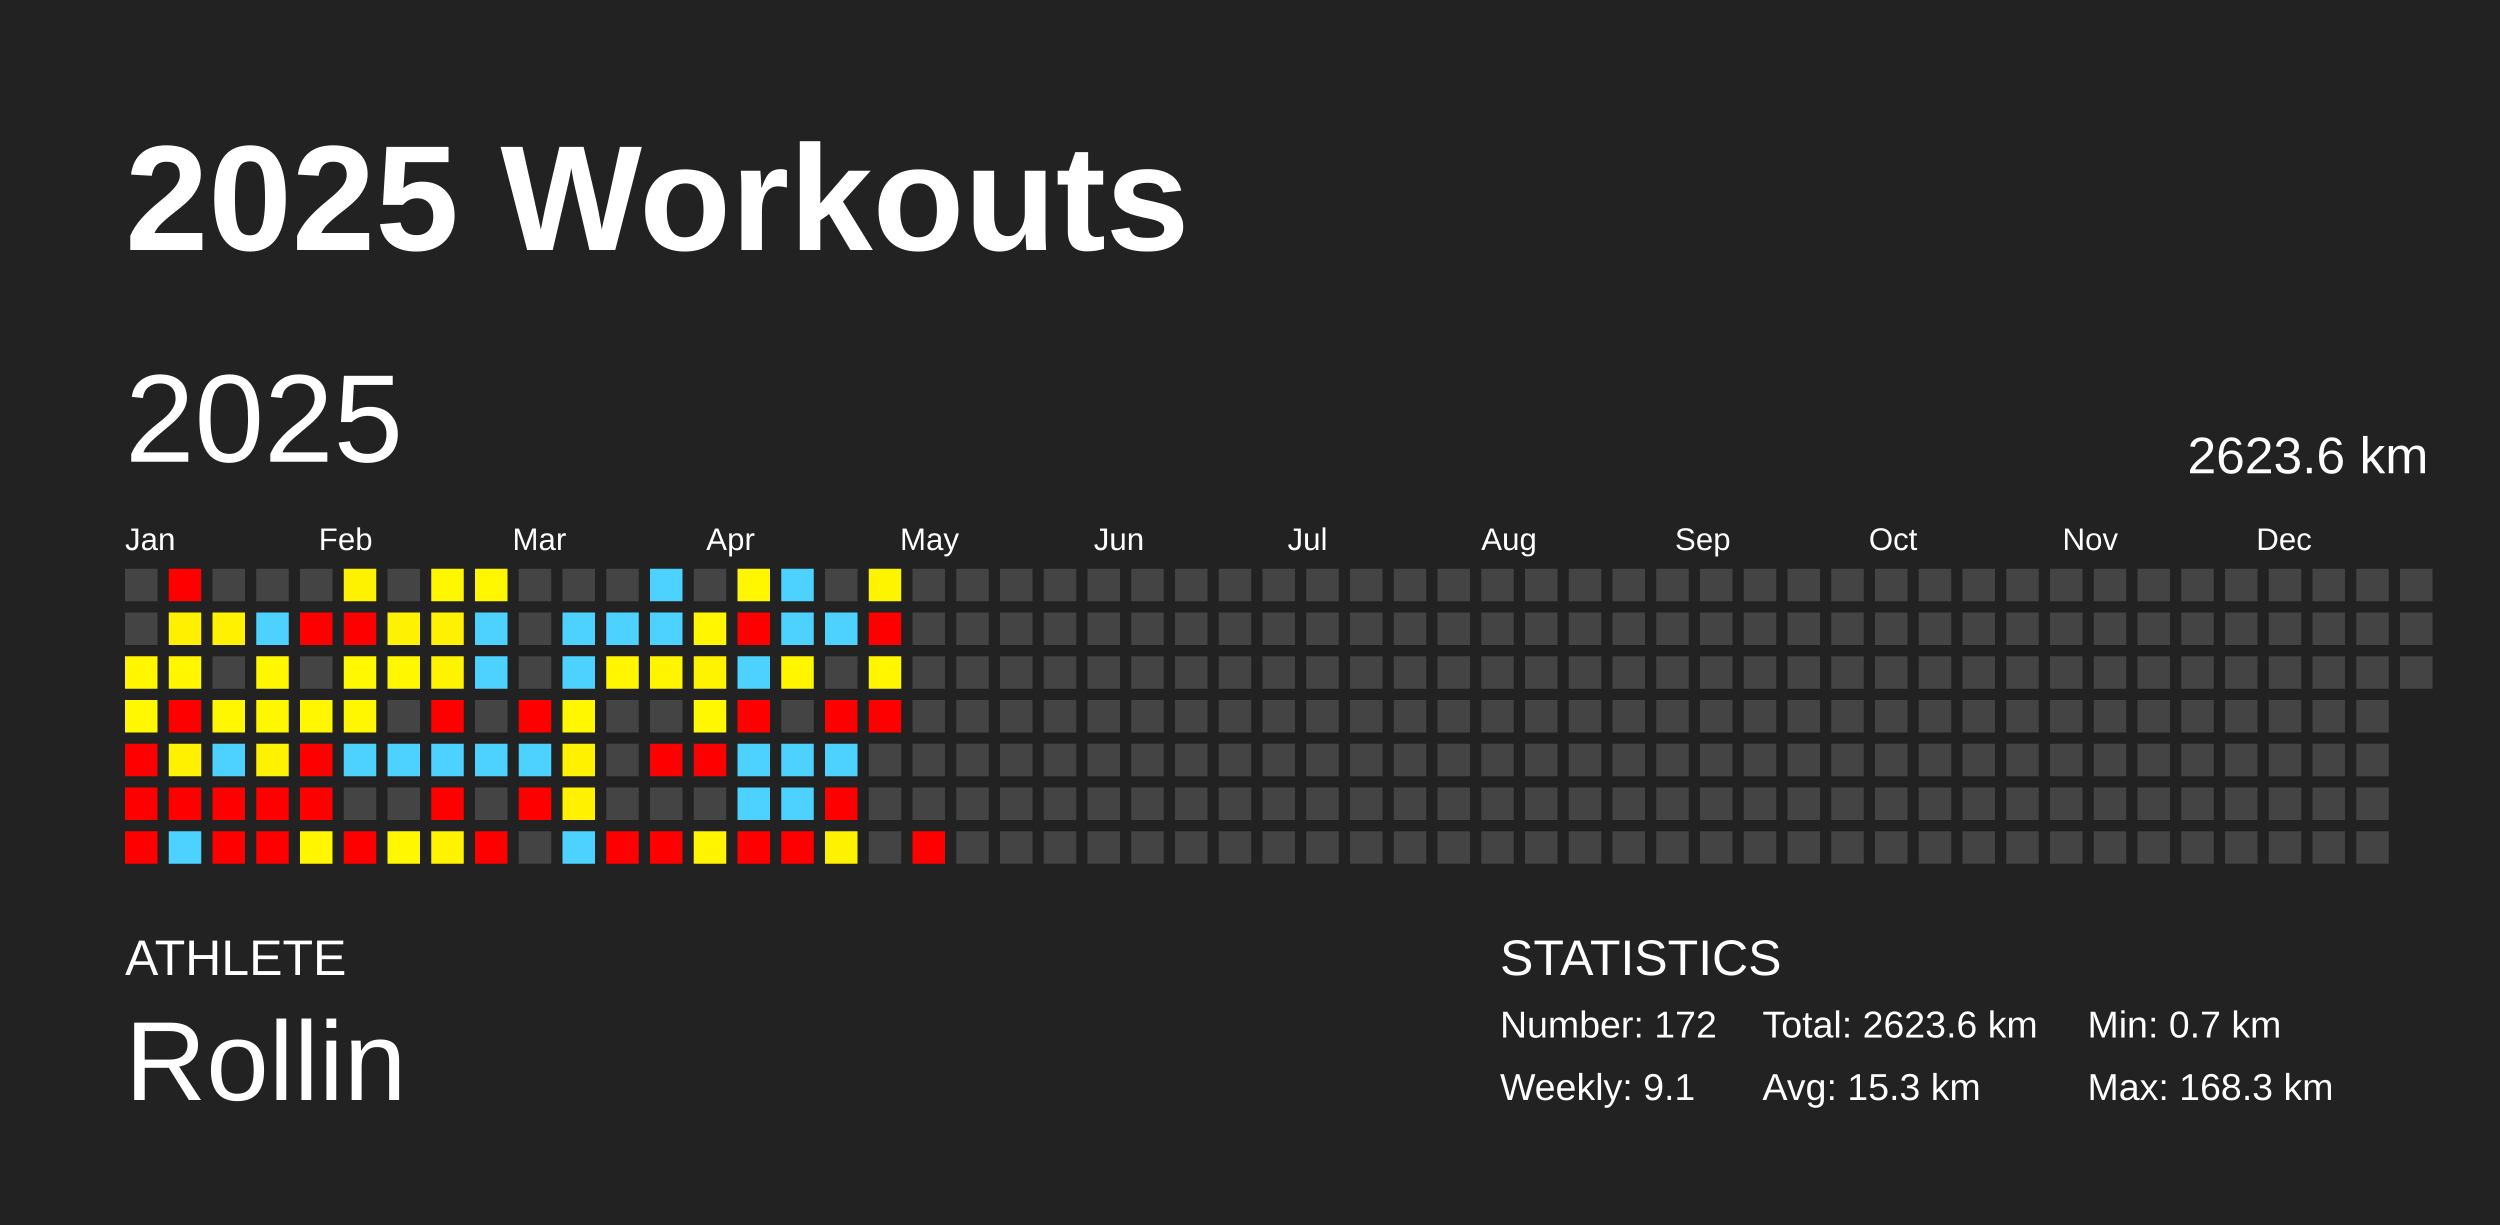
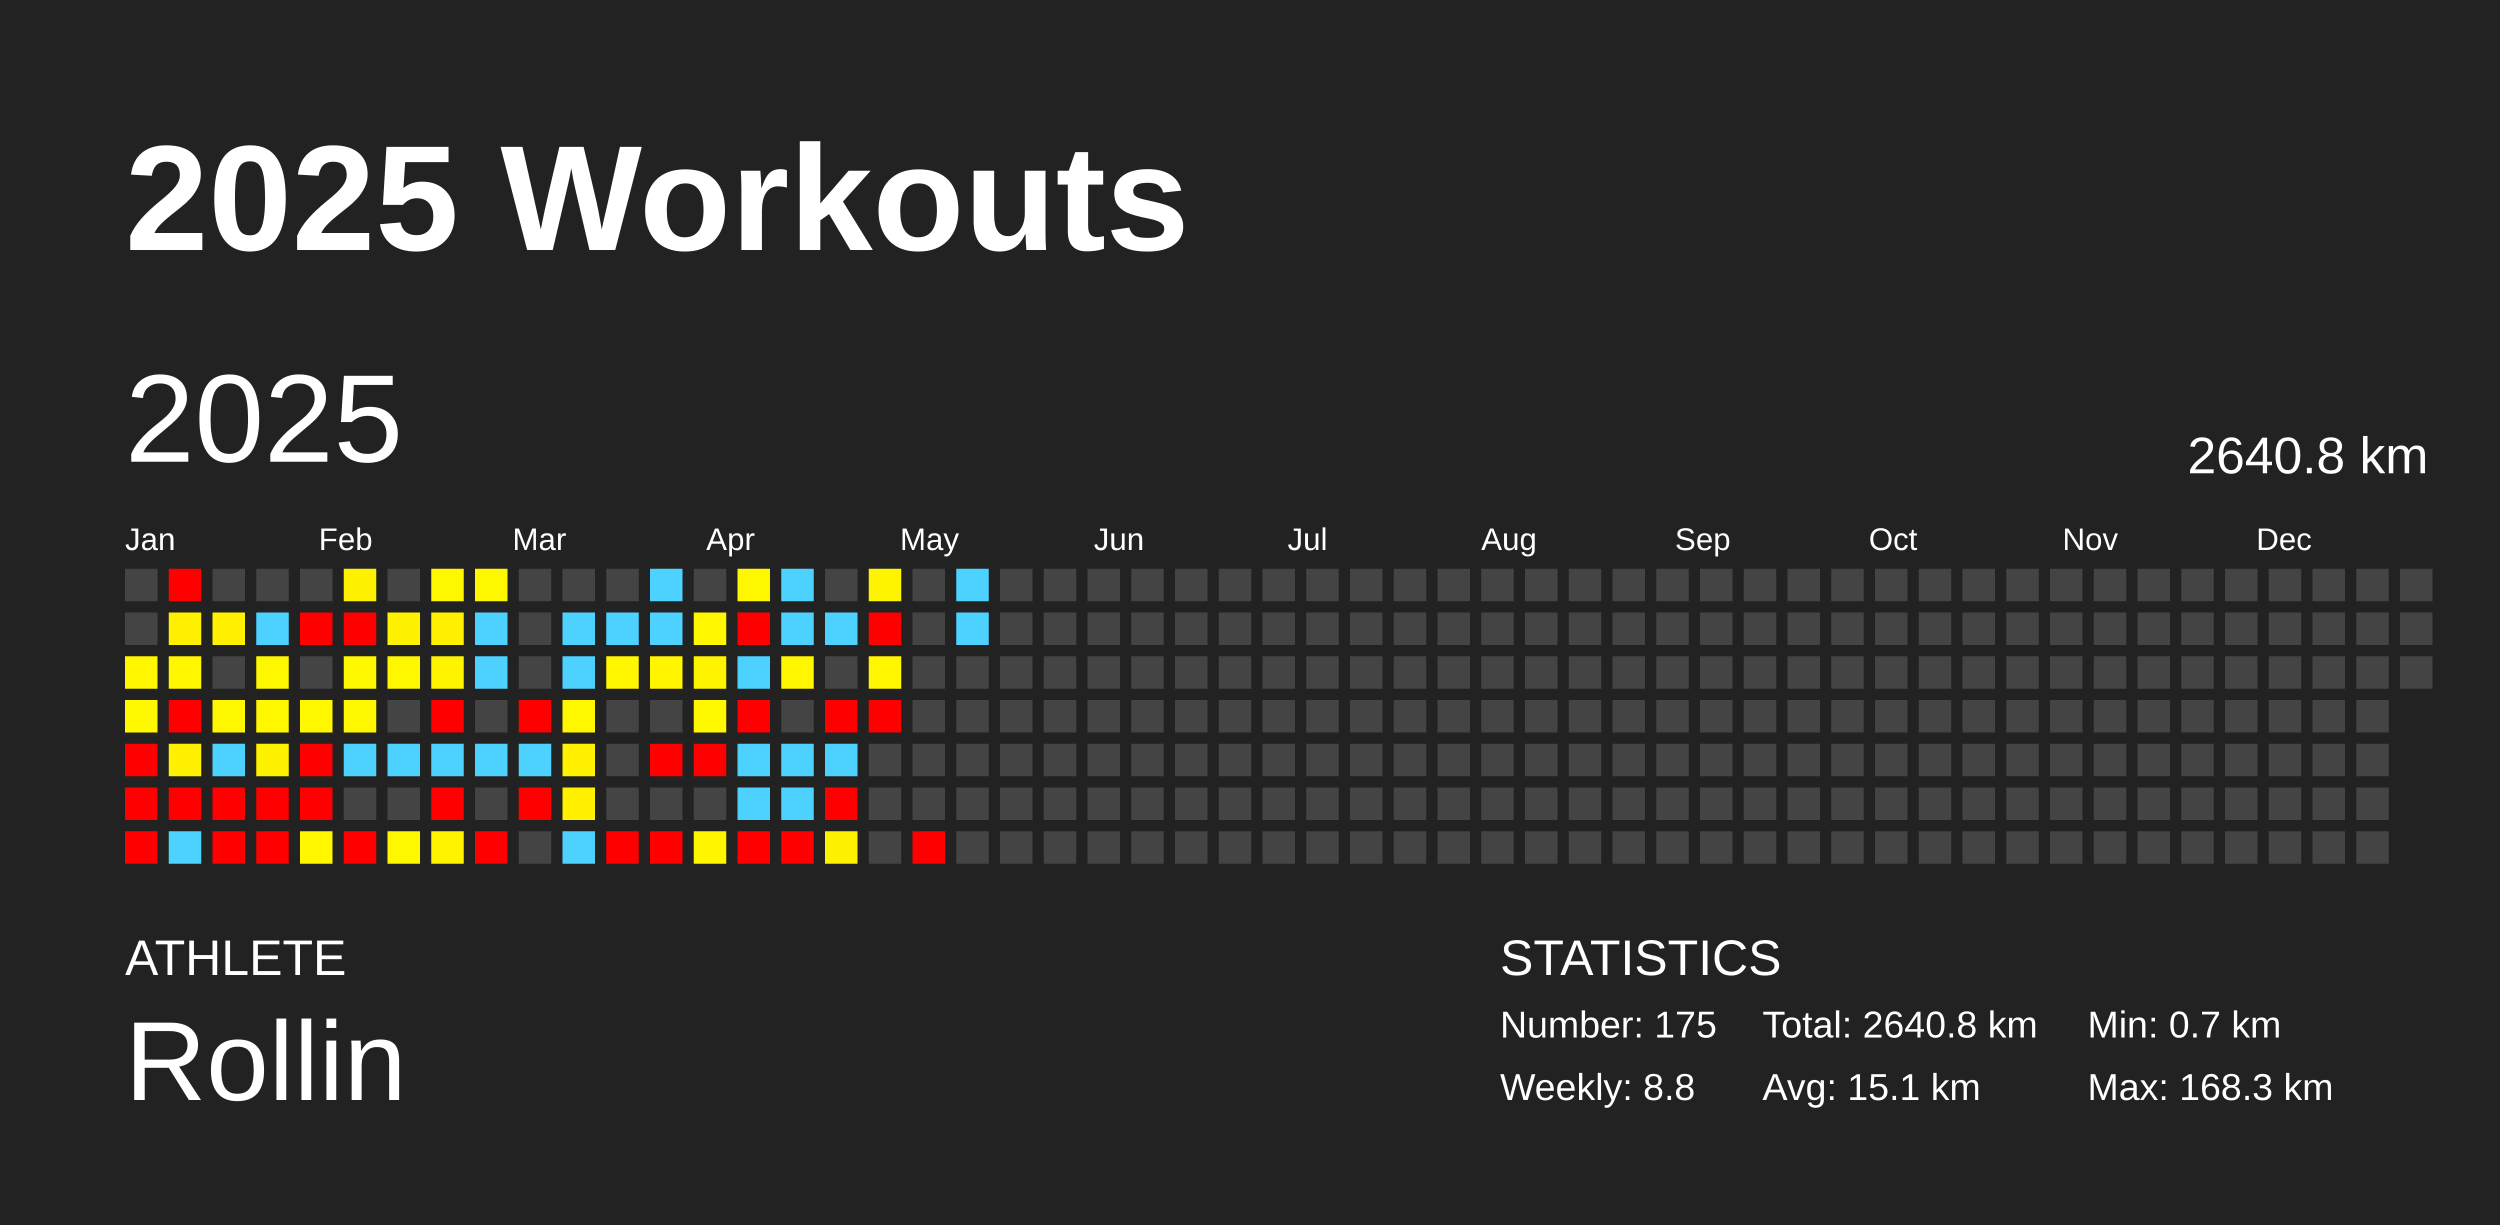
<svg xmlns="http://www.w3.org/2000/svg" baseProfile="full" height="98mm" version="1.1" viewBox="0,0,200,98" width="200mm">
  <defs />
  <rect fill="#222222" height="98" width="200" x="0" y="0" />
  <text fill="#FFFFFF" style="font-size:12px; font-family:Arial; font-weight:bold;" x="10" y="20">2025 Workouts</text>
  <text fill="#FFFFFF" style="font-size:4px; font-family:Arial" x="10" y="78">ATHLETE</text>
  <text fill="#FFFFFF" style="font-size:9px; font-family:Arial" x="10" y="88">Rollin</text>
  <text fill="#FFFFFF" style="font-size:4px; font-family:Arial" x="120" y="78">STATISTICS</text>
-   <text fill="#FFFFFF" style="font-size:3px; font-family:Arial" x="120" y="83">Number: 172</text>
-   <text fill="#FFFFFF" style="font-size:3px; font-family:Arial" x="120" y="88">Weekly: 9.1</text>
-   <text fill="#FFFFFF" style="font-size:3px; font-family:Arial" x="141" y="83">Total: 2623.6 km</text>
-   <text fill="#FFFFFF" style="font-size:3px; font-family:Arial" x="141" y="88">Avg: 15.3 km</text>
+   <text fill="#FFFFFF" style="font-size:3px; font-family:Arial" x="120" y="83">Number: 175</text>
+   <text fill="#FFFFFF" style="font-size:3px; font-family:Arial" x="120" y="88">Weekly: 8.8</text>
+   <text fill="#FFFFFF" style="font-size:3px; font-family:Arial" x="141" y="83">Total: 2640.8 km</text>
+   <text fill="#FFFFFF" style="font-size:3px; font-family:Arial" x="141" y="88">Avg: 15.1 km</text>
  <text fill="#FFFFFF" style="font-size:3px; font-family:Arial" x="167" y="83">Min: 0.7 km</text>
  <text fill="#FFFFFF" style="font-size:3px; font-family:Arial" x="167" y="88">Max: 168.3 km</text>
  <text dominant-baseline="hanging" fill="#FFFFFF" style="font-size:10.0px; font-family:Arial;" x="10" y="30">2025</text>
-   <text dominant-baseline="hanging" fill="#FFFFFF" style="font-size:4.125px; font-family:Arial;" x="175" y="35">2623.6 km</text>
+   <text dominant-baseline="hanging" fill="#FFFFFF" style="font-size:4.125px; font-family:Arial;" x="175" y="35">2640.8 km</text>
  <text fill="#FFFFFF" style="font-size:2.5px; font-family:Arial" x="10.0" y="44">Jan</text>
  <text fill="#FFFFFF" style="font-size:2.5px; font-family:Arial" x="25.5" y="44">Feb</text>
  <text fill="#FFFFFF" style="font-size:2.5px; font-family:Arial" x="41.0" y="44">Mar</text>
  <text fill="#FFFFFF" style="font-size:2.5px; font-family:Arial" x="56.5" y="44">Apr</text>
  <text fill="#FFFFFF" style="font-size:2.5px; font-family:Arial" x="72.0" y="44">May</text>
  <text fill="#FFFFFF" style="font-size:2.5px; font-family:Arial" x="87.5" y="44">Jun</text>
  <text fill="#FFFFFF" style="font-size:2.5px; font-family:Arial" x="103.0" y="44">Jul</text>
  <text fill="#FFFFFF" style="font-size:2.5px; font-family:Arial" x="118.5" y="44">Aug</text>
  <text fill="#FFFFFF" style="font-size:2.5px; font-family:Arial" x="134.0" y="44">Sep</text>
  <text fill="#FFFFFF" style="font-size:2.5px; font-family:Arial" x="149.5" y="44">Oct</text>
  <text fill="#FFFFFF" style="font-size:2.5px; font-family:Arial" x="165.0" y="44">Nov</text>
  <text fill="#FFFFFF" style="font-size:2.5px; font-family:Arial" x="180.5" y="44">Dec</text>
  <rect fill="#444444" height="2.6" width="2.6" x="10.0" y="45.5" />
  <rect fill="#444444" height="2.6" width="2.6" x="10.0" y="49.0" />
  <rect fill="#fff600" height="2.6" width="2.6" x="10.0" y="52.5" />
  <rect fill="#fff800" height="2.6" width="2.6" x="10.0" y="56.0" />
  <rect fill="red" height="2.6" width="2.6" x="10.0" y="59.5" />
  <rect fill="red" height="2.6" width="2.6" x="10.0" y="63.0" />
  <rect fill="red" height="2.6" width="2.6" x="10.0" y="66.5" />
  <rect fill="red" height="2.6" width="2.6" x="13.5" y="45.5" />
  <rect fill="#fff000" height="2.6" width="2.6" x="13.5" y="49.0" />
  <rect fill="#fff600" height="2.6" width="2.6" x="13.5" y="52.5" />
  <rect fill="red" height="2.6" width="2.6" x="13.5" y="56.0" />
  <rect fill="#fff100" height="2.6" width="2.6" x="13.5" y="59.5" />
  <rect fill="red" height="2.6" width="2.6" x="13.5" y="63.0" />
  <rect fill="#4dd2ff" height="2.6" width="2.6" x="13.5" y="66.5" />
  <rect fill="#444444" height="2.6" width="2.6" x="17.0" y="45.5" />
  <rect fill="#fff100" height="2.6" width="2.6" x="17.0" y="49.0" />
  <rect fill="#444444" height="2.6" width="2.6" x="17.0" y="52.5" />
  <rect fill="#fff700" height="2.6" width="2.6" x="17.0" y="56.0" />
  <rect fill="#4dd2ff" height="2.6" width="2.6" x="17.0" y="59.5" />
  <rect fill="red" height="2.6" width="2.6" x="17.0" y="63.0" />
  <rect fill="red" height="2.6" width="2.6" x="17.0" y="66.5" />
  <rect fill="#444444" height="2.6" width="2.6" x="20.5" y="45.5" />
  <rect fill="#4dd2ff" height="2.6" width="2.6" x="20.5" y="49.0" />
  <rect fill="#fff700" height="2.6" width="2.6" x="20.5" y="52.5" />
  <rect fill="#fff700" height="2.6" width="2.6" x="20.5" y="56.0" />
  <rect fill="#fff200" height="2.6" width="2.6" x="20.5" y="59.5" />
  <rect fill="red" height="2.6" width="2.6" x="20.5" y="63.0" />
  <rect fill="red" height="2.6" width="2.6" x="20.5" y="66.5" />
  <rect fill="#444444" height="2.6" width="2.6" x="24.0" y="45.5" />
  <rect fill="red" height="2.6" width="2.6" x="24.0" y="49.0" />
  <rect fill="#444444" height="2.6" width="2.6" x="24.0" y="52.5" />
  <rect fill="#fff700" height="2.6" width="2.6" x="24.0" y="56.0" />
  <rect fill="red" height="2.6" width="2.6" x="24.0" y="59.5" />
  <rect fill="red" height="2.6" width="2.6" x="24.0" y="63.0" />
  <rect fill="#fff600" height="2.6" width="2.6" x="24.0" y="66.5" />
  <rect fill="#fff200" height="2.6" width="2.6" x="27.5" y="45.5" />
  <rect fill="red" height="2.6" width="2.6" x="27.5" y="49.0" />
  <rect fill="#fff800" height="2.6" width="2.6" x="27.5" y="52.5" />
  <rect fill="#fff700" height="2.6" width="2.6" x="27.5" y="56.0" />
  <rect fill="#4dd2ff" height="2.6" width="2.6" x="27.5" y="59.5" />
  <rect fill="#444444" height="2.6" width="2.6" x="27.5" y="63.0" />
  <rect fill="red" height="2.6" width="2.6" x="27.5" y="66.5" />
  <rect fill="#444444" height="2.6" width="2.6" x="31.0" y="45.5" />
  <rect fill="#fff200" height="2.6" width="2.6" x="31.0" y="49.0" />
  <rect fill="#fff700" height="2.6" width="2.6" x="31.0" y="52.5" />
  <rect fill="#444444" height="2.6" width="2.6" x="31.0" y="56.0" />
  <rect fill="#4dd2ff" height="2.6" width="2.6" x="31.0" y="59.5" />
  <rect fill="#444444" height="2.6" width="2.6" x="31.0" y="63.0" />
  <rect fill="#fff700" height="2.6" width="2.6" x="31.0" y="66.5" />
  <rect fill="#fff700" height="2.6" width="2.6" x="34.5" y="45.5" />
  <rect fill="#fff100" height="2.6" width="2.6" x="34.5" y="49.0" />
  <rect fill="#fff400" height="2.6" width="2.6" x="34.5" y="52.5" />
  <rect fill="red" height="2.6" width="2.6" x="34.5" y="56.0" />
  <rect fill="#4dd2ff" height="2.6" width="2.6" x="34.5" y="59.5" />
  <rect fill="red" height="2.6" width="2.6" x="34.5" y="63.0" />
  <rect fill="#fff300" height="2.6" width="2.6" x="34.5" y="66.5" />
  <rect fill="#fff700" height="2.6" width="2.6" x="38.0" y="45.5" />
  <rect fill="#4dd2ff" height="2.6" width="2.6" x="38.0" y="49.0" />
  <rect fill="#4dd2ff" height="2.6" width="2.6" x="38.0" y="52.5" />
  <rect fill="#444444" height="2.6" width="2.6" x="38.0" y="56.0" />
  <rect fill="#4dd2ff" height="2.6" width="2.6" x="38.0" y="59.5" />
  <rect fill="#444444" height="2.6" width="2.6" x="38.0" y="63.0" />
  <rect fill="red" height="2.6" width="2.6" x="38.0" y="66.5" />
  <rect fill="#444444" height="2.6" width="2.6" x="41.5" y="45.5" />
  <rect fill="#444444" height="2.6" width="2.6" x="41.5" y="49.0" />
  <rect fill="#444444" height="2.6" width="2.6" x="41.5" y="52.5" />
  <rect fill="red" height="2.6" width="2.6" x="41.5" y="56.0" />
  <rect fill="#4dd2ff" height="2.6" width="2.6" x="41.5" y="59.5" />
  <rect fill="red" height="2.6" width="2.6" x="41.5" y="63.0" />
  <rect fill="#444444" height="2.6" width="2.6" x="41.5" y="66.5" />
  <rect fill="#444444" height="2.6" width="2.6" x="45.0" y="45.5" />
  <rect fill="#4dd2ff" height="2.6" width="2.6" x="45.0" y="49.0" />
  <rect fill="#4dd2ff" height="2.6" width="2.6" x="45.0" y="52.5" />
  <rect fill="#fff700" height="2.6" width="2.6" x="45.0" y="56.0" />
  <rect fill="#fff100" height="2.6" width="2.6" x="45.0" y="59.5" />
  <rect fill="#fff100" height="2.6" width="2.6" x="45.0" y="63.0" />
  <rect fill="#4dd2ff" height="2.6" width="2.6" x="45.0" y="66.5" />
  <rect fill="#444444" height="2.6" width="2.6" x="48.5" y="45.5" />
  <rect fill="#4dd2ff" height="2.6" width="2.6" x="48.5" y="49.0" />
  <rect fill="#fff600" height="2.6" width="2.6" x="48.5" y="52.5" />
  <rect fill="#444444" height="2.6" width="2.6" x="48.5" y="56.0" />
  <rect fill="#444444" height="2.6" width="2.6" x="48.5" y="59.5" />
  <rect fill="#444444" height="2.6" width="2.6" x="48.5" y="63.0" />
  <rect fill="red" height="2.6" width="2.6" x="48.5" y="66.5" />
  <rect fill="#4dd2ff" height="2.6" width="2.6" x="52.0" y="45.5" />
  <rect fill="#4dd2ff" height="2.6" width="2.6" x="52.0" y="49.0" />
  <rect fill="#fff500" height="2.6" width="2.6" x="52.0" y="52.5" />
  <rect fill="#444444" height="2.6" width="2.6" x="52.0" y="56.0" />
  <rect fill="red" height="2.6" width="2.6" x="52.0" y="59.5" />
  <rect fill="#444444" height="2.6" width="2.6" x="52.0" y="63.0" />
  <rect fill="red" height="2.6" width="2.6" x="52.0" y="66.5" />
  <rect fill="#444444" height="2.6" width="2.6" x="55.5" y="45.5" />
  <rect fill="#fff600" height="2.6" width="2.6" x="55.5" y="49.0" />
  <rect fill="#fff400" height="2.6" width="2.6" x="55.5" y="52.5" />
  <rect fill="#fff800" height="2.6" width="2.6" x="55.5" y="56.0" />
  <rect fill="red" height="2.6" width="2.6" x="55.5" y="59.5" />
  <rect fill="#444444" height="2.6" width="2.6" x="55.5" y="63.0" />
  <rect fill="#fff500" height="2.6" width="2.6" x="55.5" y="66.5" />
  <rect fill="#fff700" height="2.6" width="2.6" x="59.0" y="45.5" />
  <rect fill="red" height="2.6" width="2.6" x="59.0" y="49.0" />
  <rect fill="#4dd2ff" height="2.6" width="2.6" x="59.0" y="52.5" />
  <rect fill="red" height="2.6" width="2.6" x="59.0" y="56.0" />
  <rect fill="#4dd2ff" height="2.6" width="2.6" x="59.0" y="59.5" />
  <rect fill="#4dd2ff" height="2.6" width="2.6" x="59.0" y="63.0" />
  <rect fill="red" height="2.6" width="2.6" x="59.0" y="66.5" />
  <rect fill="#4dd2ff" height="2.6" width="2.6" x="62.5" y="45.5" />
  <rect fill="#4dd2ff" height="2.6" width="2.6" x="62.5" y="49.0" />
  <rect fill="#fff600" height="2.6" width="2.6" x="62.5" y="52.5" />
  <rect fill="#444444" height="2.6" width="2.6" x="62.5" y="56.0" />
  <rect fill="#4dd2ff" height="2.6" width="2.6" x="62.5" y="59.5" />
  <rect fill="#4dd2ff" height="2.6" width="2.6" x="62.5" y="63.0" />
  <rect fill="red" height="2.6" width="2.6" x="62.5" y="66.5" />
  <rect fill="#444444" height="2.6" width="2.6" x="66.0" y="45.5" />
  <rect fill="#4dd2ff" height="2.6" width="2.6" x="66.0" y="49.0" />
  <rect fill="#444444" height="2.6" width="2.6" x="66.0" y="52.5" />
  <rect fill="red" height="2.6" width="2.6" x="66.0" y="56.0" />
  <rect fill="#4dd2ff" height="2.6" width="2.6" x="66.0" y="59.5" />
  <rect fill="red" height="2.6" width="2.6" x="66.0" y="63.0" />
  <rect fill="#fff200" height="2.6" width="2.6" x="66.0" y="66.5" />
  <rect fill="#fff400" height="2.6" width="2.6" x="69.5" y="45.5" />
  <rect fill="red" height="2.6" width="2.6" x="69.5" y="49.0" />
  <rect fill="#fff600" height="2.6" width="2.6" x="69.5" y="52.5" />
  <rect fill="red" height="2.6" width="2.6" x="69.5" y="56.0" />
  <rect fill="#444444" height="2.6" width="2.6" x="69.5" y="59.5" />
  <rect fill="#444444" height="2.6" width="2.6" x="69.5" y="63.0" />
  <rect fill="#444444" height="2.6" width="2.6" x="69.5" y="66.5" />
  <rect fill="#444444" height="2.6" width="2.6" x="73.0" y="45.5" />
  <rect fill="#444444" height="2.6" width="2.6" x="73.0" y="49.0" />
  <rect fill="#444444" height="2.6" width="2.6" x="73.0" y="52.5" />
  <rect fill="#444444" height="2.6" width="2.6" x="73.0" y="56.0" />
  <rect fill="#444444" height="2.6" width="2.6" x="73.0" y="59.5" />
  <rect fill="#444444" height="2.6" width="2.6" x="73.0" y="63.0" />
  <rect fill="red" height="2.6" width="2.6" x="73.0" y="66.5" />
-   <rect fill="#444444" height="2.6" width="2.6" x="76.5" y="45.5" />
-   <rect fill="#444444" height="2.6" width="2.6" x="76.5" y="49.0" />
+   <rect fill="#4dd2ff" height="2.6" width="2.6" x="76.5" y="45.5" />
+   <rect fill="#4dd2ff" height="2.6" width="2.6" x="76.5" y="49.0" />
  <rect fill="#444444" height="2.6" width="2.6" x="76.5" y="52.5" />
  <rect fill="#444444" height="2.6" width="2.6" x="76.5" y="56.0" />
  <rect fill="#444444" height="2.6" width="2.6" x="76.5" y="59.5" />
  <rect fill="#444444" height="2.6" width="2.6" x="76.5" y="63.0" />
  <rect fill="#444444" height="2.6" width="2.6" x="76.5" y="66.5" />
  <rect fill="#444444" height="2.6" width="2.6" x="80.0" y="45.5" />
  <rect fill="#444444" height="2.6" width="2.6" x="80.0" y="49.0" />
  <rect fill="#444444" height="2.6" width="2.6" x="80.0" y="52.5" />
  <rect fill="#444444" height="2.6" width="2.6" x="80.0" y="56.0" />
  <rect fill="#444444" height="2.6" width="2.6" x="80.0" y="59.5" />
  <rect fill="#444444" height="2.6" width="2.6" x="80.0" y="63.0" />
  <rect fill="#444444" height="2.6" width="2.6" x="80.0" y="66.5" />
  <rect fill="#444444" height="2.6" width="2.6" x="83.5" y="45.5" />
  <rect fill="#444444" height="2.6" width="2.6" x="83.5" y="49.0" />
  <rect fill="#444444" height="2.6" width="2.6" x="83.5" y="52.5" />
  <rect fill="#444444" height="2.6" width="2.6" x="83.5" y="56.0" />
  <rect fill="#444444" height="2.6" width="2.6" x="83.5" y="59.5" />
  <rect fill="#444444" height="2.6" width="2.6" x="83.5" y="63.0" />
  <rect fill="#444444" height="2.6" width="2.6" x="83.5" y="66.5" />
  <rect fill="#444444" height="2.6" width="2.6" x="87.0" y="45.5" />
  <rect fill="#444444" height="2.6" width="2.6" x="87.0" y="49.0" />
  <rect fill="#444444" height="2.6" width="2.6" x="87.0" y="52.5" />
  <rect fill="#444444" height="2.6" width="2.6" x="87.0" y="56.0" />
  <rect fill="#444444" height="2.6" width="2.6" x="87.0" y="59.5" />
  <rect fill="#444444" height="2.6" width="2.6" x="87.0" y="63.0" />
  <rect fill="#444444" height="2.6" width="2.6" x="87.0" y="66.5" />
  <rect fill="#444444" height="2.6" width="2.6" x="90.5" y="45.5" />
  <rect fill="#444444" height="2.6" width="2.6" x="90.5" y="49.0" />
  <rect fill="#444444" height="2.6" width="2.6" x="90.5" y="52.5" />
  <rect fill="#444444" height="2.6" width="2.6" x="90.5" y="56.0" />
  <rect fill="#444444" height="2.6" width="2.6" x="90.5" y="59.5" />
  <rect fill="#444444" height="2.6" width="2.6" x="90.5" y="63.0" />
  <rect fill="#444444" height="2.6" width="2.6" x="90.5" y="66.5" />
  <rect fill="#444444" height="2.6" width="2.6" x="94.0" y="45.5" />
  <rect fill="#444444" height="2.6" width="2.6" x="94.0" y="49.0" />
  <rect fill="#444444" height="2.6" width="2.6" x="94.0" y="52.5" />
  <rect fill="#444444" height="2.6" width="2.6" x="94.0" y="56.0" />
  <rect fill="#444444" height="2.6" width="2.6" x="94.0" y="59.5" />
  <rect fill="#444444" height="2.6" width="2.6" x="94.0" y="63.0" />
  <rect fill="#444444" height="2.6" width="2.6" x="94.0" y="66.5" />
  <rect fill="#444444" height="2.6" width="2.6" x="97.5" y="45.5" />
  <rect fill="#444444" height="2.6" width="2.6" x="97.5" y="49.0" />
  <rect fill="#444444" height="2.6" width="2.6" x="97.5" y="52.5" />
  <rect fill="#444444" height="2.6" width="2.6" x="97.5" y="56.0" />
  <rect fill="#444444" height="2.6" width="2.6" x="97.5" y="59.5" />
  <rect fill="#444444" height="2.6" width="2.6" x="97.5" y="63.0" />
  <rect fill="#444444" height="2.6" width="2.6" x="97.5" y="66.5" />
  <rect fill="#444444" height="2.6" width="2.6" x="101.0" y="45.5" />
  <rect fill="#444444" height="2.6" width="2.6" x="101.0" y="49.0" />
  <rect fill="#444444" height="2.6" width="2.6" x="101.0" y="52.5" />
  <rect fill="#444444" height="2.6" width="2.6" x="101.0" y="56.0" />
  <rect fill="#444444" height="2.6" width="2.6" x="101.0" y="59.5" />
  <rect fill="#444444" height="2.6" width="2.6" x="101.0" y="63.0" />
  <rect fill="#444444" height="2.6" width="2.6" x="101.0" y="66.5" />
  <rect fill="#444444" height="2.6" width="2.6" x="104.5" y="45.5" />
  <rect fill="#444444" height="2.6" width="2.6" x="104.5" y="49.0" />
  <rect fill="#444444" height="2.6" width="2.6" x="104.5" y="52.5" />
  <rect fill="#444444" height="2.6" width="2.6" x="104.5" y="56.0" />
  <rect fill="#444444" height="2.6" width="2.6" x="104.5" y="59.5" />
  <rect fill="#444444" height="2.6" width="2.6" x="104.5" y="63.0" />
  <rect fill="#444444" height="2.6" width="2.6" x="104.5" y="66.5" />
  <rect fill="#444444" height="2.6" width="2.6" x="108.0" y="45.5" />
  <rect fill="#444444" height="2.6" width="2.6" x="108.0" y="49.0" />
  <rect fill="#444444" height="2.6" width="2.6" x="108.0" y="52.5" />
  <rect fill="#444444" height="2.6" width="2.6" x="108.0" y="56.0" />
  <rect fill="#444444" height="2.6" width="2.6" x="108.0" y="59.5" />
  <rect fill="#444444" height="2.6" width="2.6" x="108.0" y="63.0" />
  <rect fill="#444444" height="2.6" width="2.6" x="108.0" y="66.5" />
  <rect fill="#444444" height="2.6" width="2.6" x="111.5" y="45.5" />
  <rect fill="#444444" height="2.6" width="2.6" x="111.5" y="49.0" />
  <rect fill="#444444" height="2.6" width="2.6" x="111.5" y="52.5" />
  <rect fill="#444444" height="2.6" width="2.6" x="111.5" y="56.0" />
  <rect fill="#444444" height="2.6" width="2.6" x="111.5" y="59.5" />
  <rect fill="#444444" height="2.6" width="2.6" x="111.5" y="63.0" />
  <rect fill="#444444" height="2.6" width="2.6" x="111.5" y="66.5" />
  <rect fill="#444444" height="2.6" width="2.6" x="115.0" y="45.5" />
  <rect fill="#444444" height="2.6" width="2.6" x="115.0" y="49.0" />
  <rect fill="#444444" height="2.6" width="2.6" x="115.0" y="52.5" />
  <rect fill="#444444" height="2.6" width="2.6" x="115.0" y="56.0" />
  <rect fill="#444444" height="2.6" width="2.6" x="115.0" y="59.5" />
  <rect fill="#444444" height="2.6" width="2.6" x="115.0" y="63.0" />
  <rect fill="#444444" height="2.6" width="2.6" x="115.0" y="66.5" />
  <rect fill="#444444" height="2.6" width="2.6" x="118.5" y="45.5" />
  <rect fill="#444444" height="2.6" width="2.6" x="118.5" y="49.0" />
  <rect fill="#444444" height="2.6" width="2.6" x="118.5" y="52.5" />
  <rect fill="#444444" height="2.6" width="2.6" x="118.5" y="56.0" />
  <rect fill="#444444" height="2.6" width="2.6" x="118.5" y="59.5" />
  <rect fill="#444444" height="2.6" width="2.6" x="118.5" y="63.0" />
  <rect fill="#444444" height="2.6" width="2.6" x="118.5" y="66.5" />
  <rect fill="#444444" height="2.6" width="2.6" x="122.0" y="45.5" />
  <rect fill="#444444" height="2.6" width="2.6" x="122.0" y="49.0" />
  <rect fill="#444444" height="2.6" width="2.6" x="122.0" y="52.5" />
  <rect fill="#444444" height="2.6" width="2.6" x="122.0" y="56.0" />
  <rect fill="#444444" height="2.6" width="2.6" x="122.0" y="59.5" />
  <rect fill="#444444" height="2.6" width="2.6" x="122.0" y="63.0" />
  <rect fill="#444444" height="2.6" width="2.6" x="122.0" y="66.5" />
  <rect fill="#444444" height="2.6" width="2.6" x="125.5" y="45.5" />
  <rect fill="#444444" height="2.6" width="2.6" x="125.5" y="49.0" />
  <rect fill="#444444" height="2.6" width="2.6" x="125.5" y="52.5" />
  <rect fill="#444444" height="2.6" width="2.6" x="125.5" y="56.0" />
  <rect fill="#444444" height="2.6" width="2.6" x="125.5" y="59.5" />
  <rect fill="#444444" height="2.6" width="2.6" x="125.5" y="63.0" />
  <rect fill="#444444" height="2.6" width="2.6" x="125.5" y="66.5" />
  <rect fill="#444444" height="2.6" width="2.6" x="129.0" y="45.5" />
  <rect fill="#444444" height="2.6" width="2.6" x="129.0" y="49.0" />
  <rect fill="#444444" height="2.6" width="2.6" x="129.0" y="52.5" />
  <rect fill="#444444" height="2.6" width="2.6" x="129.0" y="56.0" />
  <rect fill="#444444" height="2.6" width="2.6" x="129.0" y="59.5" />
  <rect fill="#444444" height="2.6" width="2.6" x="129.0" y="63.0" />
  <rect fill="#444444" height="2.6" width="2.6" x="129.0" y="66.5" />
  <rect fill="#444444" height="2.6" width="2.6" x="132.5" y="45.5" />
  <rect fill="#444444" height="2.6" width="2.6" x="132.5" y="49.0" />
  <rect fill="#444444" height="2.6" width="2.6" x="132.5" y="52.5" />
  <rect fill="#444444" height="2.6" width="2.6" x="132.5" y="56.0" />
  <rect fill="#444444" height="2.6" width="2.6" x="132.5" y="59.5" />
  <rect fill="#444444" height="2.6" width="2.6" x="132.5" y="63.0" />
  <rect fill="#444444" height="2.6" width="2.6" x="132.5" y="66.5" />
  <rect fill="#444444" height="2.6" width="2.6" x="136.0" y="45.5" />
  <rect fill="#444444" height="2.6" width="2.6" x="136.0" y="49.0" />
  <rect fill="#444444" height="2.6" width="2.6" x="136.0" y="52.5" />
  <rect fill="#444444" height="2.6" width="2.6" x="136.0" y="56.0" />
  <rect fill="#444444" height="2.6" width="2.6" x="136.0" y="59.5" />
  <rect fill="#444444" height="2.6" width="2.6" x="136.0" y="63.0" />
  <rect fill="#444444" height="2.6" width="2.6" x="136.0" y="66.5" />
  <rect fill="#444444" height="2.6" width="2.6" x="139.5" y="45.5" />
  <rect fill="#444444" height="2.6" width="2.6" x="139.5" y="49.0" />
  <rect fill="#444444" height="2.6" width="2.6" x="139.5" y="52.5" />
  <rect fill="#444444" height="2.6" width="2.6" x="139.5" y="56.0" />
  <rect fill="#444444" height="2.6" width="2.6" x="139.5" y="59.5" />
  <rect fill="#444444" height="2.6" width="2.6" x="139.5" y="63.0" />
  <rect fill="#444444" height="2.6" width="2.6" x="139.5" y="66.5" />
  <rect fill="#444444" height="2.6" width="2.6" x="143.0" y="45.5" />
  <rect fill="#444444" height="2.6" width="2.6" x="143.0" y="49.0" />
  <rect fill="#444444" height="2.6" width="2.6" x="143.0" y="52.5" />
  <rect fill="#444444" height="2.6" width="2.6" x="143.0" y="56.0" />
  <rect fill="#444444" height="2.6" width="2.6" x="143.0" y="59.5" />
  <rect fill="#444444" height="2.6" width="2.6" x="143.0" y="63.0" />
  <rect fill="#444444" height="2.6" width="2.6" x="143.0" y="66.5" />
  <rect fill="#444444" height="2.6" width="2.6" x="146.5" y="45.5" />
  <rect fill="#444444" height="2.6" width="2.6" x="146.5" y="49.0" />
  <rect fill="#444444" height="2.6" width="2.6" x="146.5" y="52.5" />
  <rect fill="#444444" height="2.6" width="2.6" x="146.5" y="56.0" />
  <rect fill="#444444" height="2.6" width="2.6" x="146.5" y="59.5" />
  <rect fill="#444444" height="2.6" width="2.6" x="146.5" y="63.0" />
  <rect fill="#444444" height="2.6" width="2.6" x="146.5" y="66.5" />
  <rect fill="#444444" height="2.6" width="2.6" x="150.0" y="45.5" />
  <rect fill="#444444" height="2.6" width="2.6" x="150.0" y="49.0" />
  <rect fill="#444444" height="2.6" width="2.6" x="150.0" y="52.5" />
  <rect fill="#444444" height="2.6" width="2.6" x="150.0" y="56.0" />
  <rect fill="#444444" height="2.6" width="2.6" x="150.0" y="59.5" />
  <rect fill="#444444" height="2.6" width="2.6" x="150.0" y="63.0" />
  <rect fill="#444444" height="2.6" width="2.6" x="150.0" y="66.5" />
  <rect fill="#444444" height="2.6" width="2.6" x="153.5" y="45.5" />
  <rect fill="#444444" height="2.6" width="2.6" x="153.5" y="49.0" />
  <rect fill="#444444" height="2.6" width="2.6" x="153.5" y="52.5" />
  <rect fill="#444444" height="2.6" width="2.6" x="153.5" y="56.0" />
  <rect fill="#444444" height="2.6" width="2.6" x="153.5" y="59.5" />
  <rect fill="#444444" height="2.6" width="2.6" x="153.5" y="63.0" />
  <rect fill="#444444" height="2.6" width="2.6" x="153.5" y="66.5" />
  <rect fill="#444444" height="2.6" width="2.6" x="157.0" y="45.5" />
  <rect fill="#444444" height="2.6" width="2.6" x="157.0" y="49.0" />
  <rect fill="#444444" height="2.6" width="2.6" x="157.0" y="52.5" />
  <rect fill="#444444" height="2.6" width="2.6" x="157.0" y="56.0" />
  <rect fill="#444444" height="2.6" width="2.6" x="157.0" y="59.5" />
  <rect fill="#444444" height="2.6" width="2.6" x="157.0" y="63.0" />
  <rect fill="#444444" height="2.6" width="2.6" x="157.0" y="66.5" />
  <rect fill="#444444" height="2.6" width="2.6" x="160.5" y="45.5" />
  <rect fill="#444444" height="2.6" width="2.6" x="160.5" y="49.0" />
  <rect fill="#444444" height="2.6" width="2.6" x="160.5" y="52.5" />
  <rect fill="#444444" height="2.6" width="2.6" x="160.5" y="56.0" />
  <rect fill="#444444" height="2.6" width="2.6" x="160.5" y="59.5" />
  <rect fill="#444444" height="2.6" width="2.6" x="160.5" y="63.0" />
  <rect fill="#444444" height="2.6" width="2.6" x="160.5" y="66.5" />
  <rect fill="#444444" height="2.6" width="2.6" x="164.0" y="45.5" />
  <rect fill="#444444" height="2.6" width="2.6" x="164.0" y="49.0" />
  <rect fill="#444444" height="2.6" width="2.6" x="164.0" y="52.5" />
  <rect fill="#444444" height="2.6" width="2.6" x="164.0" y="56.0" />
  <rect fill="#444444" height="2.6" width="2.6" x="164.0" y="59.5" />
  <rect fill="#444444" height="2.6" width="2.6" x="164.0" y="63.0" />
  <rect fill="#444444" height="2.6" width="2.6" x="164.0" y="66.5" />
  <rect fill="#444444" height="2.6" width="2.6" x="167.5" y="45.5" />
  <rect fill="#444444" height="2.6" width="2.6" x="167.5" y="49.0" />
  <rect fill="#444444" height="2.6" width="2.6" x="167.5" y="52.5" />
  <rect fill="#444444" height="2.6" width="2.6" x="167.5" y="56.0" />
  <rect fill="#444444" height="2.6" width="2.6" x="167.5" y="59.5" />
  <rect fill="#444444" height="2.6" width="2.6" x="167.5" y="63.0" />
  <rect fill="#444444" height="2.6" width="2.6" x="167.5" y="66.5" />
  <rect fill="#444444" height="2.6" width="2.6" x="171.0" y="45.5" />
  <rect fill="#444444" height="2.6" width="2.6" x="171.0" y="49.0" />
  <rect fill="#444444" height="2.6" width="2.6" x="171.0" y="52.5" />
  <rect fill="#444444" height="2.6" width="2.6" x="171.0" y="56.0" />
  <rect fill="#444444" height="2.6" width="2.6" x="171.0" y="59.5" />
  <rect fill="#444444" height="2.6" width="2.6" x="171.0" y="63.0" />
  <rect fill="#444444" height="2.6" width="2.6" x="171.0" y="66.5" />
  <rect fill="#444444" height="2.6" width="2.6" x="174.5" y="45.5" />
  <rect fill="#444444" height="2.6" width="2.6" x="174.5" y="49.0" />
  <rect fill="#444444" height="2.6" width="2.6" x="174.5" y="52.5" />
  <rect fill="#444444" height="2.6" width="2.6" x="174.5" y="56.0" />
  <rect fill="#444444" height="2.6" width="2.6" x="174.5" y="59.5" />
  <rect fill="#444444" height="2.6" width="2.6" x="174.5" y="63.0" />
  <rect fill="#444444" height="2.6" width="2.6" x="174.5" y="66.5" />
  <rect fill="#444444" height="2.6" width="2.6" x="178.0" y="45.5" />
  <rect fill="#444444" height="2.6" width="2.6" x="178.0" y="49.0" />
  <rect fill="#444444" height="2.6" width="2.6" x="178.0" y="52.5" />
  <rect fill="#444444" height="2.6" width="2.6" x="178.0" y="56.0" />
  <rect fill="#444444" height="2.6" width="2.6" x="178.0" y="59.5" />
  <rect fill="#444444" height="2.6" width="2.6" x="178.0" y="63.0" />
  <rect fill="#444444" height="2.6" width="2.6" x="178.0" y="66.5" />
  <rect fill="#444444" height="2.6" width="2.6" x="181.5" y="45.5" />
  <rect fill="#444444" height="2.6" width="2.6" x="181.5" y="49.0" />
  <rect fill="#444444" height="2.6" width="2.6" x="181.5" y="52.5" />
  <rect fill="#444444" height="2.6" width="2.6" x="181.5" y="56.0" />
  <rect fill="#444444" height="2.6" width="2.6" x="181.5" y="59.5" />
  <rect fill="#444444" height="2.6" width="2.6" x="181.5" y="63.0" />
  <rect fill="#444444" height="2.6" width="2.6" x="181.5" y="66.5" />
  <rect fill="#444444" height="2.6" width="2.6" x="185.0" y="45.5" />
  <rect fill="#444444" height="2.6" width="2.6" x="185.0" y="49.0" />
  <rect fill="#444444" height="2.6" width="2.6" x="185.0" y="52.5" />
  <rect fill="#444444" height="2.6" width="2.6" x="185.0" y="56.0" />
  <rect fill="#444444" height="2.6" width="2.6" x="185.0" y="59.5" />
  <rect fill="#444444" height="2.6" width="2.6" x="185.0" y="63.0" />
  <rect fill="#444444" height="2.6" width="2.6" x="185.0" y="66.5" />
  <rect fill="#444444" height="2.6" width="2.6" x="188.5" y="45.5" />
  <rect fill="#444444" height="2.6" width="2.6" x="188.5" y="49.0" />
  <rect fill="#444444" height="2.6" width="2.6" x="188.5" y="52.5" />
  <rect fill="#444444" height="2.6" width="2.6" x="188.5" y="56.0" />
  <rect fill="#444444" height="2.6" width="2.6" x="188.5" y="59.5" />
  <rect fill="#444444" height="2.6" width="2.6" x="188.5" y="63.0" />
  <rect fill="#444444" height="2.6" width="2.6" x="188.5" y="66.5" />
  <rect fill="#444444" height="2.6" width="2.6" x="192.0" y="45.5" />
  <rect fill="#444444" height="2.6" width="2.6" x="192.0" y="49.0" />
  <rect fill="#444444" height="2.6" width="2.6" x="192.0" y="52.5" />
</svg>
